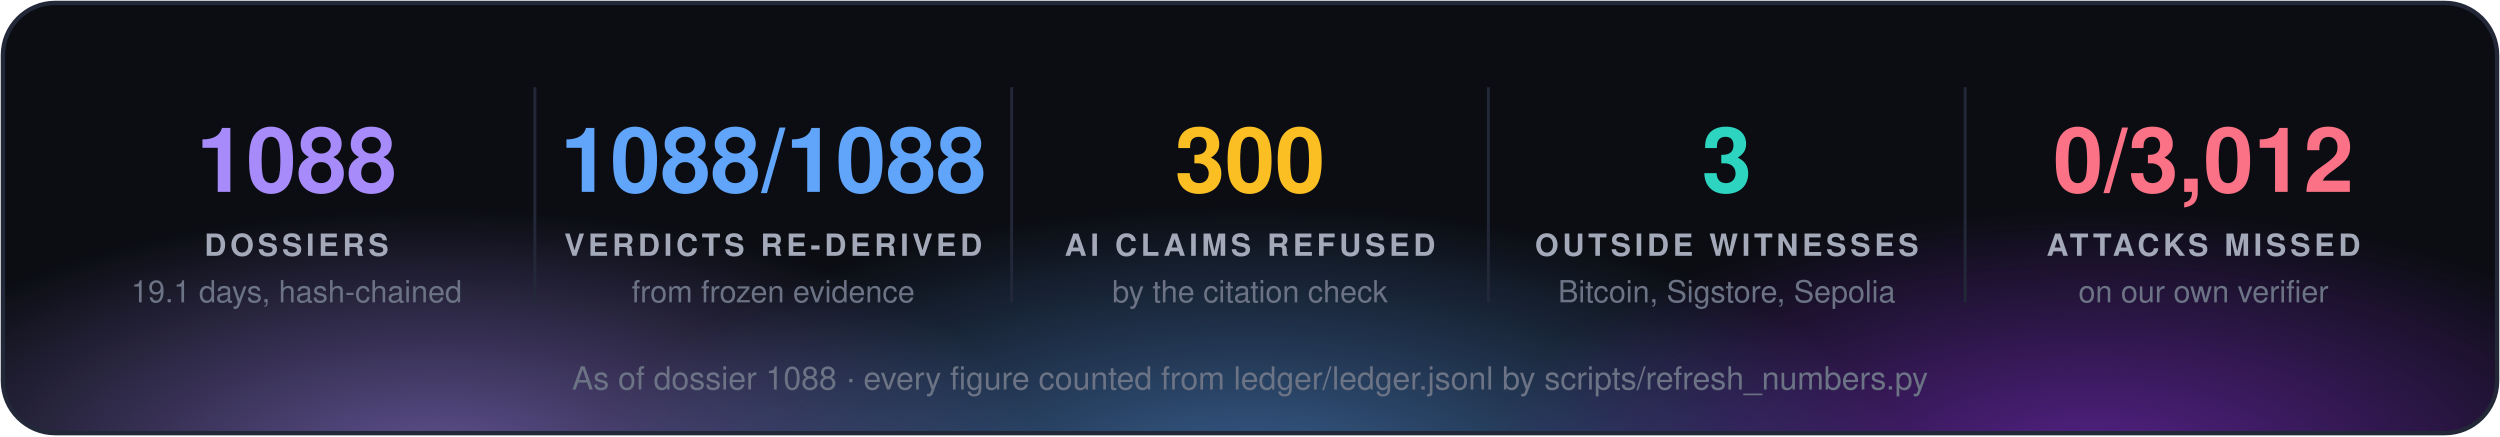
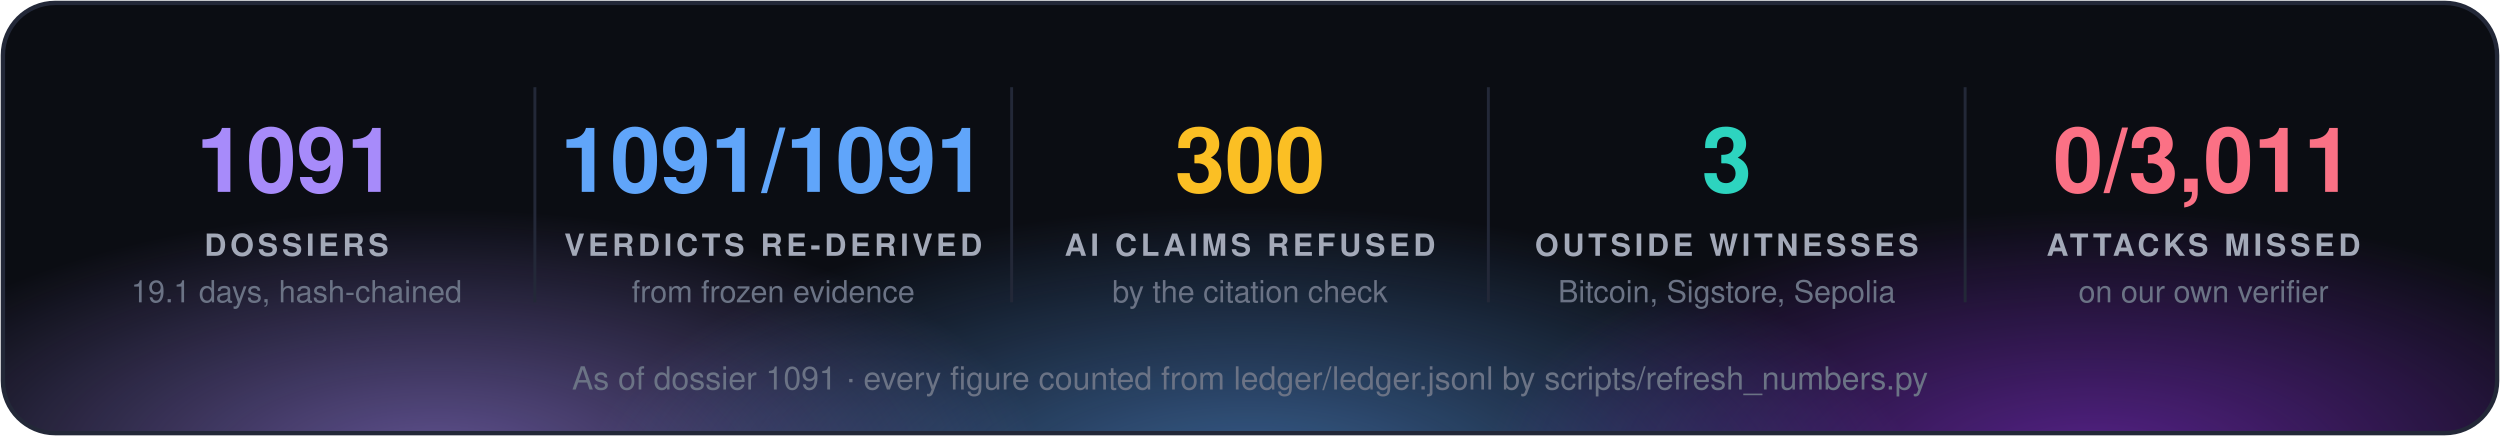
<svg xmlns="http://www.w3.org/2000/svg" width="860" height="150" viewBox="0 0 860 150" font-family="'Segoe UI', 'Helvetica Neue', Helvetica, Arial, sans-serif">
  <defs>
    <radialGradient id="g0" cx="50%" cy="50%" r="50%">
      <stop offset="0" stop-color="#a78bfa" stop-opacity="0.55" />
      <stop offset="1" stop-color="#a78bfa" stop-opacity="0" />
    </radialGradient>
    <radialGradient id="g1" cx="50%" cy="50%" r="50%">
      <stop offset="0" stop-color="#60a5fa" stop-opacity="0.55" />
      <stop offset="1" stop-color="#60a5fa" stop-opacity="0" />
    </radialGradient>
    <radialGradient id="g2" cx="50%" cy="50%" r="50%">
      <stop offset="0" stop-color="#9333ea" stop-opacity="0.55" />
      <stop offset="1" stop-color="#9333ea" stop-opacity="0" />
    </radialGradient>
    <clipPath id="panel">
      <rect x="1" y="1" width="858" height="148" rx="18" />
    </clipPath>
  </defs>
  <rect x="1" y="1" width="858" height="148" rx="18" fill="#0b0d13" />
  <g clip-path="url(#panel)">
    <ellipse cx="150" cy="160" rx="210" ry="88" fill="url(#g0)" />
    <ellipse cx="430" cy="168" rx="230" ry="97" fill="url(#g1)" />
    <ellipse cx="720" cy="160" rx="210" ry="88" fill="url(#g2)" />
  </g>
  <rect x="1" y="1" width="858" height="148" rx="18" fill="none" stroke="#232838" stroke-width="1.5" />
-   <text x="102.0" y="66" fill="#a78bfa" font-size="31" font-weight="700" text-anchor="middle">1088</text>
+   <text x="102.0" y="66" fill="#a78bfa" font-size="31" font-weight="700" text-anchor="middle">1091</text>
  <text x="102.0" y="88" fill="#a3a9b8" font-size="10.5" font-weight="700" letter-spacing="1.3" text-anchor="middle">DOSSIERS</text>
  <text x="102.0" y="104" fill="#6b7385" font-size="10.5" text-anchor="middle">19.1 days, hash-chained</text>
  <line x1="184.0" y1="30" x2="184.0" y2="104" stroke="#232838" />
-   <text x="266.0" y="66" fill="#60a5fa" font-size="31" font-weight="700" text-anchor="middle">1088/1088</text>
+   <text x="266.0" y="66" fill="#60a5fa" font-size="31" font-weight="700" text-anchor="middle">1091/1091</text>
  <text x="266.0" y="88" fill="#a3a9b8" font-size="10.5" font-weight="700" letter-spacing="1.3" text-anchor="middle">VERDICTS RE-DERIVED</text>
  <text x="266.0" y="104" fill="#6b7385" font-size="10.5" text-anchor="middle">from frozen evidence</text>
  <line x1="348.0" y1="30" x2="348.0" y2="104" stroke="#232838" />
  <text x="430.0" y="66" fill="#fbbf24" font-size="31" font-weight="700" text-anchor="middle">300</text>
  <text x="430.0" y="88" fill="#a3a9b8" font-size="10.5" font-weight="700" letter-spacing="1.3" text-anchor="middle">AI CLAIMS REFUSED</text>
  <text x="430.0" y="104" fill="#6b7385" font-size="10.5" text-anchor="middle">by the citation check</text>
  <line x1="512.0" y1="30" x2="512.0" y2="104" stroke="#232838" />
  <text x="594.0" y="66" fill="#2dd4bf" font-size="31" font-weight="700" text-anchor="middle">3</text>
  <text x="594.0" y="88" fill="#a3a9b8" font-size="10.5" font-weight="700" letter-spacing="1.3" text-anchor="middle">OUTSIDE WITNESSES</text>
  <text x="594.0" y="104" fill="#6b7385" font-size="10.5" text-anchor="middle">Bitcoin, Sigstore, Sepolia</text>
  <line x1="676.0" y1="30" x2="676.0" y2="104" stroke="#232838" />
-   <text x="758.0" y="66" fill="#fb7185" font-size="31" font-weight="700" text-anchor="middle">0/3,012</text>
+   <text x="758.0" y="66" fill="#fb7185" font-size="31" font-weight="700" text-anchor="middle">0/3,011</text>
  <text x="758.0" y="88" fill="#a3a9b8" font-size="10.5" font-weight="700" letter-spacing="1.3" text-anchor="middle">ATTACKS MISSED</text>
  <text x="758.0" y="104" fill="#6b7385" font-size="10.5" text-anchor="middle">on our own verifier</text>
-   <text x="430.0" y="134" fill="#6b7385" font-size="11" text-anchor="middle">As of dossier 1088 · every figure counted from ledger/ledger.jsonl by scripts/refresh_numbers.py</text>
+   <text x="430.0" y="134" fill="#6b7385" font-size="11" text-anchor="middle">As of dossier 1091 · every figure counted from ledger/ledger.jsonl by scripts/refresh_numbers.py</text>
</svg>
